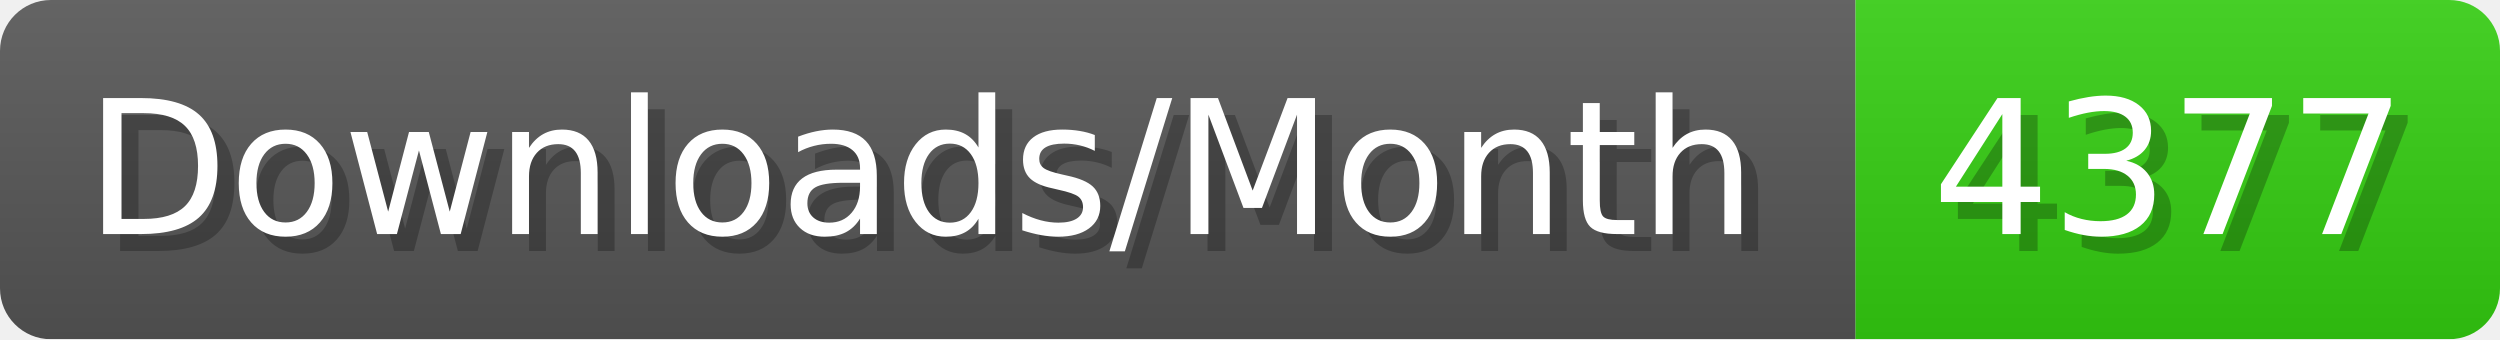
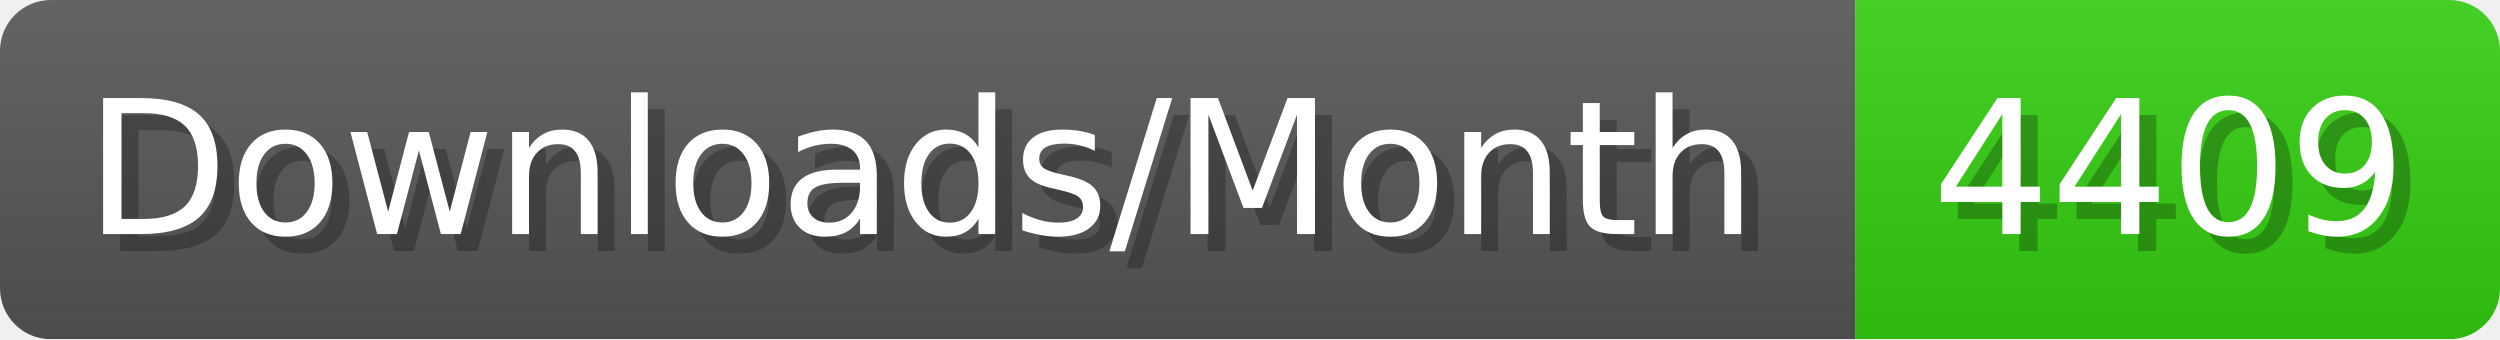
- <svg xmlns="http://www.w3.org/2000/svg" width="147.4" height="20" viewBox="0 0 1474 200" role="img" aria-label="Downloads/Month: 4377">
+ <svg xmlns="http://www.w3.org/2000/svg" width="147.4" height="20" viewBox="0 0 1474 200" role="img" aria-label="Downloads/Month: 4409">
  <linearGradient id="YlXUI" x2="0" y2="100%">
    <stop offset="0" stop-opacity=".1" stop-color="#EEE" />
    <stop offset="1" stop-opacity=".1" />
  </linearGradient>
  <mask id="JHhop">
    <rect width="1474" height="200" rx="30" fill="#FFF" />
  </mask>
  <g mask="url(#JHhop)">
    <rect width="1094" height="200" fill="#555" />
    <rect width="380" height="200" fill="#3C1" x="1094" />
    <rect width="1474" height="200" fill="url(#YlXUI)" />
  </g>
  <g aria-hidden="true" fill="#fff" text-anchor="start" font-family="Verdana,DejaVu Sans,sans-serif" font-size="110">
    <text x="60" y="148" textLength="994" fill="#000" opacity="0.25">Downloads/Month</text>
    <text x="50" y="138" textLength="994">Downloads/Month</text>
-     <text x="1149" y="148" textLength="280" fill="#000" opacity="0.25">4377</text>
-     <text x="1139" y="138" textLength="280">4377</text>
+     <text x="1149" y="148" textLength="280" fill="#000" opacity="0.25">4409</text>
+     <text x="1139" y="138" textLength="280">4409</text>
  </g>
</svg>
